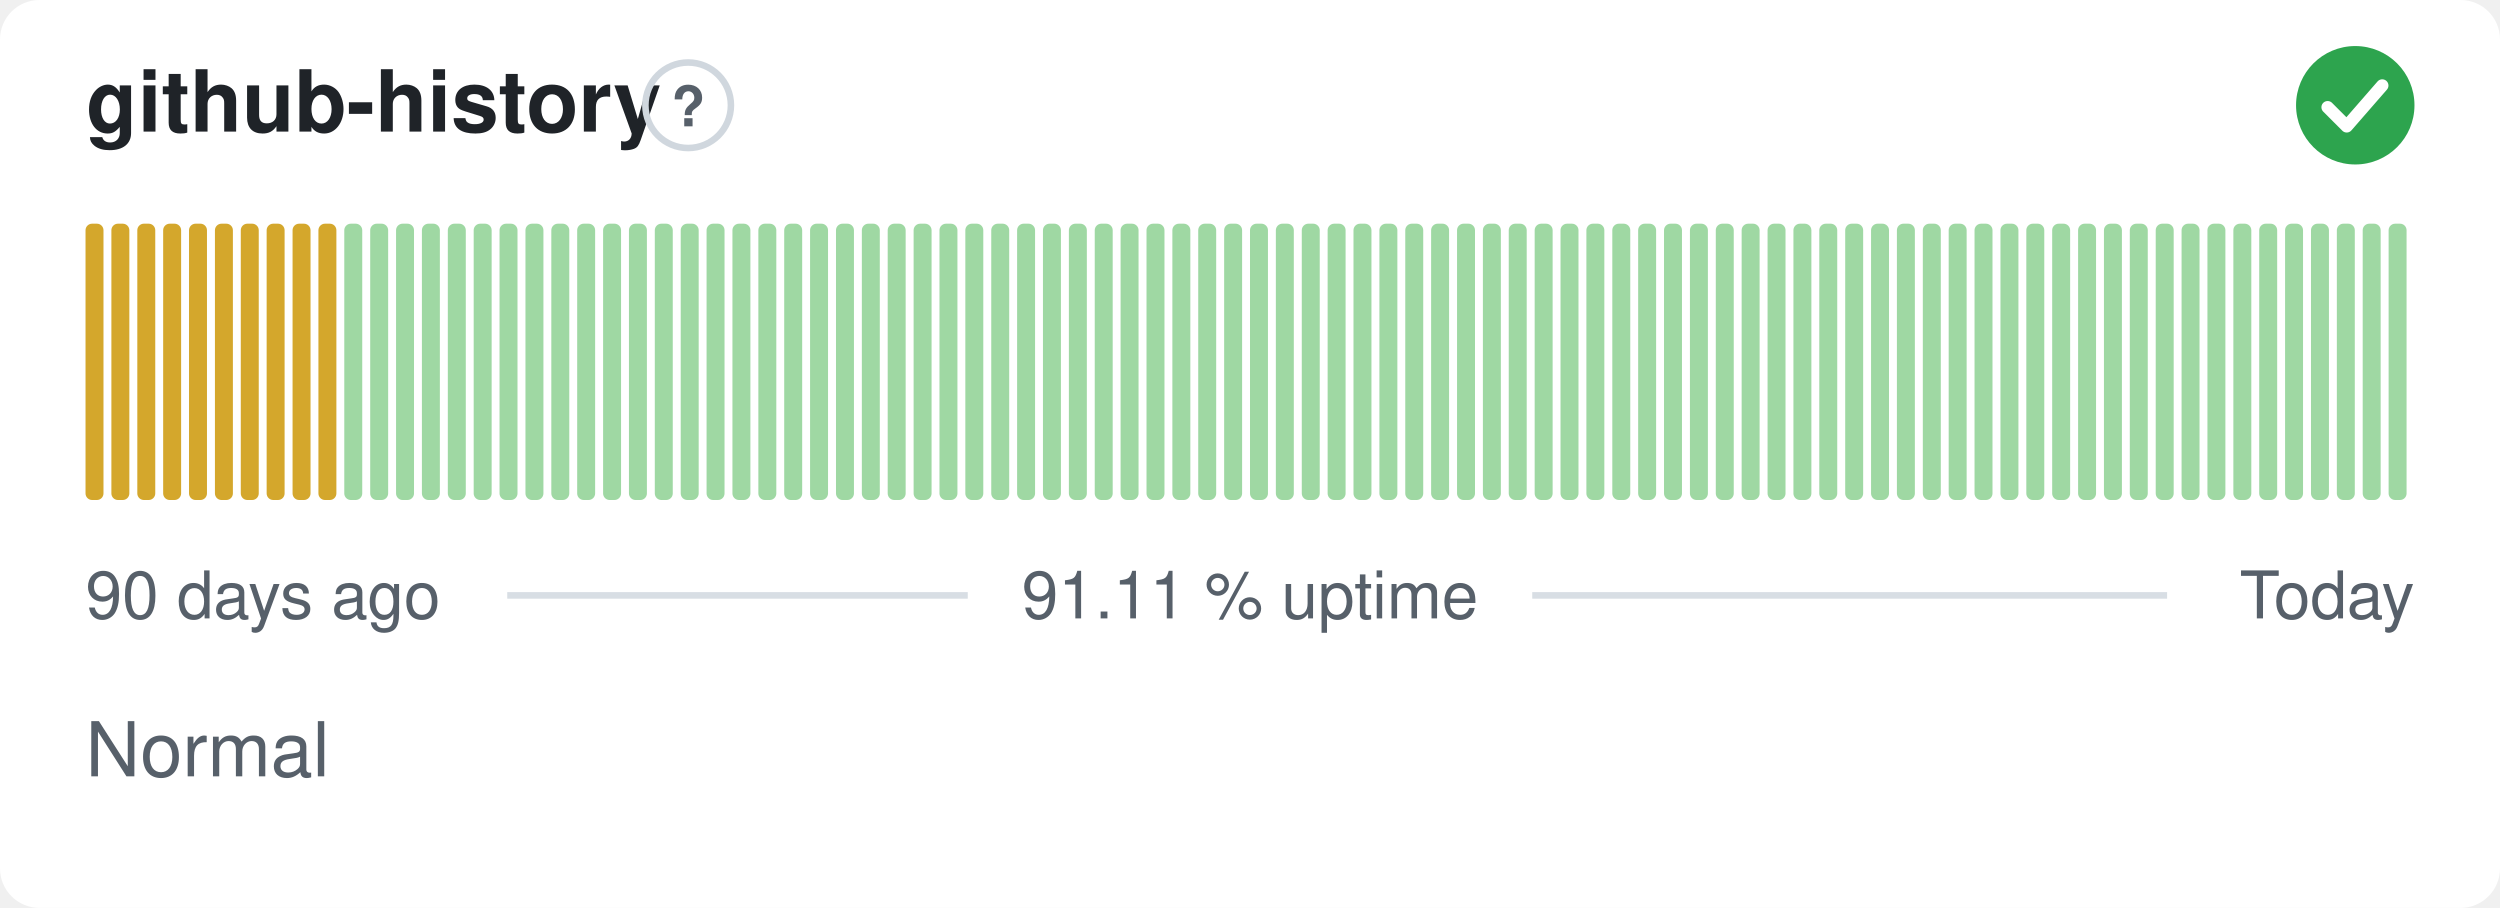
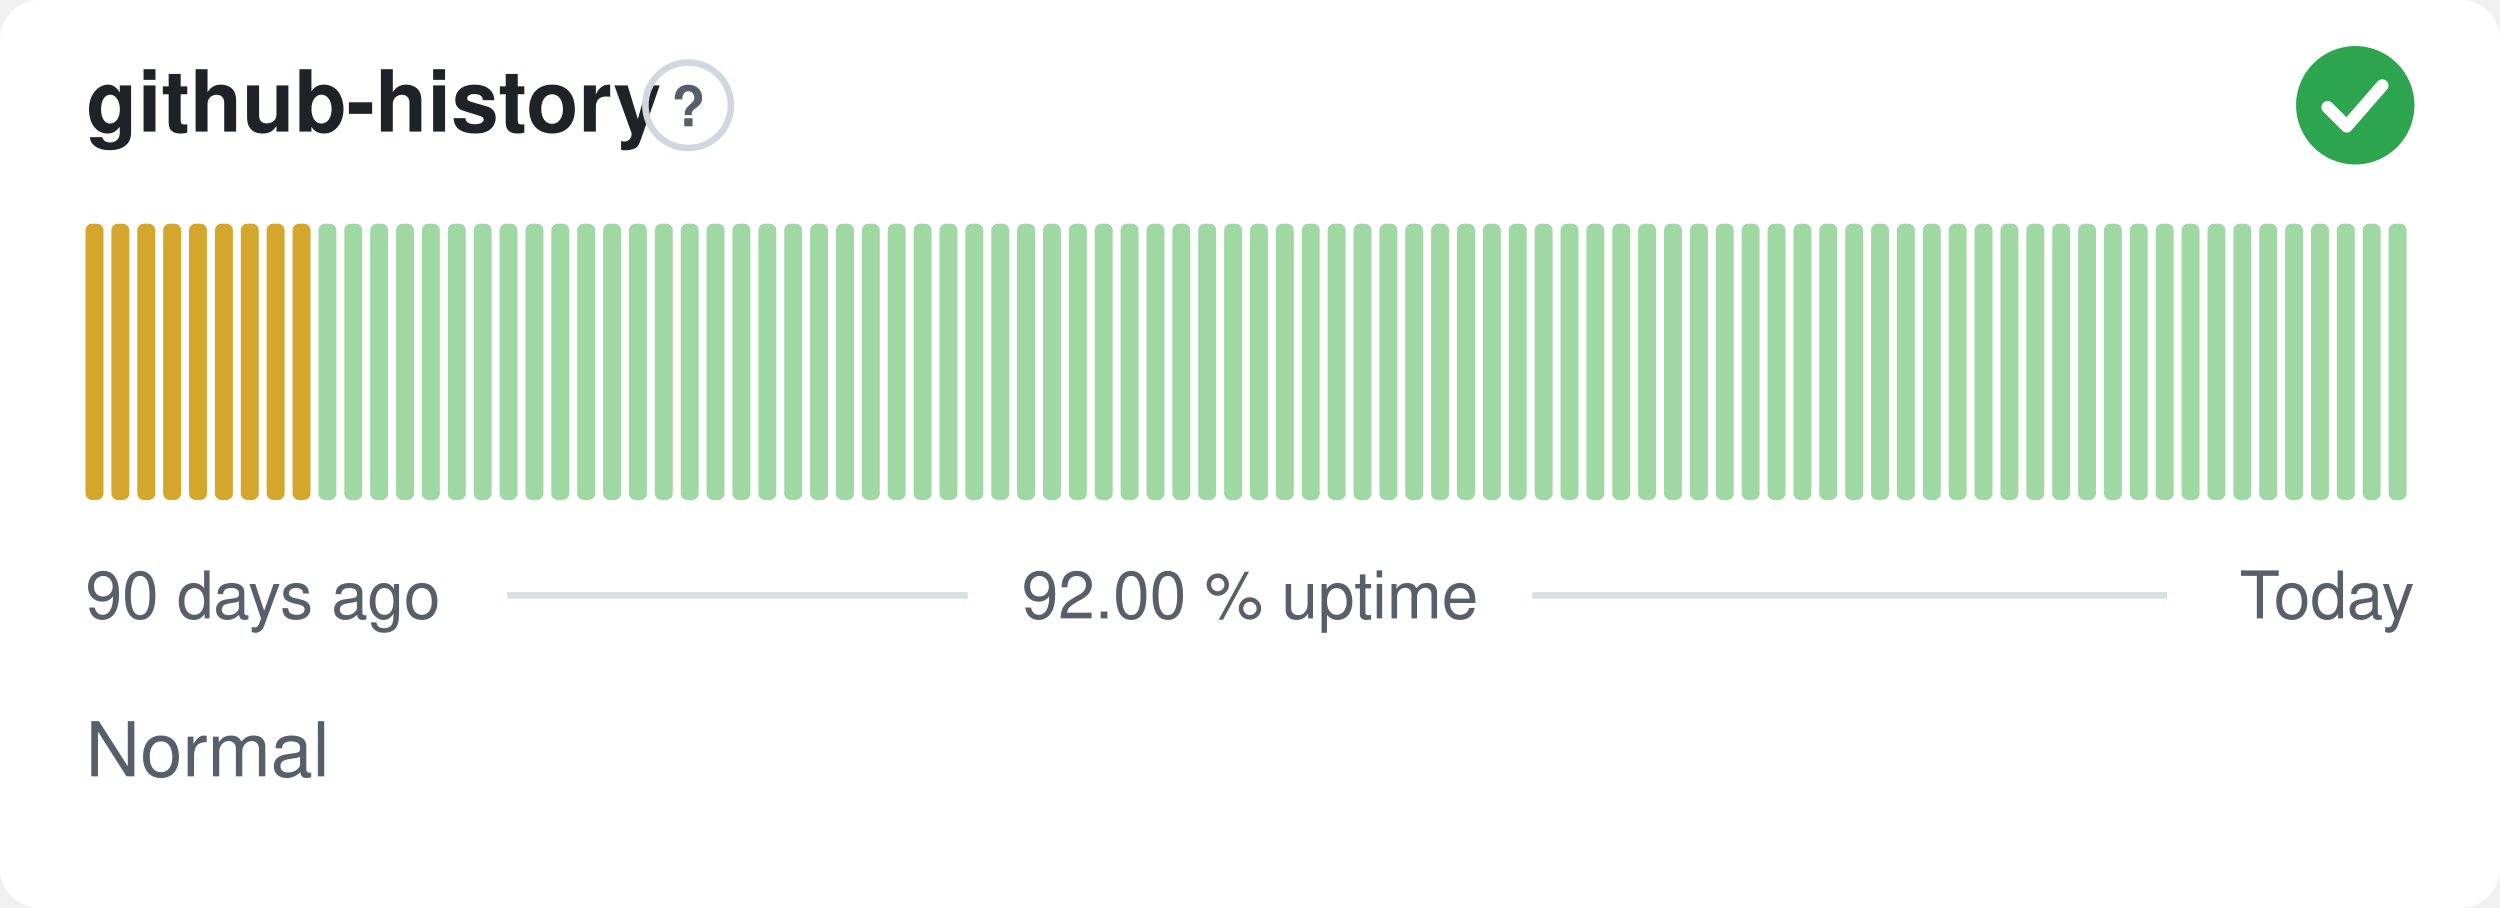
- <svg xmlns="http://www.w3.org/2000/svg" width="380" height="138" viewBox="0 0 380 138" role="img" aria-label="github-history: Normal, 91.11 % uptime over the last 90 days" font-family="-apple-system,BlinkMacSystemFont,'Segoe UI',Helvetica,Arial,sans-serif">
+ <svg xmlns="http://www.w3.org/2000/svg" width="380" height="138" viewBox="0 0 380 138" role="img" aria-label="github-history: Normal, 92.00 % uptime over the last 90 days" font-family="-apple-system,BlinkMacSystemFont,'Segoe UI',Helvetica,Arial,sans-serif">
  <style>
    @media (prefers-color-scheme: dark) {
      .bg { fill: #0d1117 }
      .title { fill: #e6edf3 }
      .muted { fill: #8b949e }
      .hint { stroke: #30363d }
      .rule { stroke: #30363d }
      .nodata { fill: #21262d }
    }
  </style>
  <rect class="bg" width="380" height="138" rx="6" fill="#ffffff" />
  <text class="title" x="13" y="20" font-size="13" font-weight="600" fill="#1f2328">github-history</text>
  <circle class="hint" cx="104.6" cy="16" r="6.5" fill="none" stroke="#d0d7de" stroke-width="1" />
  <text class="muted" x="104.6" y="19.2" text-anchor="middle" font-size="8.5" font-weight="700" fill="#57606a">?</text>
  <circle cx="358" cy="16" r="9" fill="#2da44e" />
  <path d="M353.80 16.30l2.90 2.90 5.40 -6.20" fill="none" stroke="#fff" stroke-width="1.89" stroke-linecap="round" stroke-linejoin="round" />
  <rect x="13.00" y="34.00" width="2.73" height="42.00" rx="1" fill="#d4a72c" />
  <rect x="16.93" y="34.00" width="2.73" height="42.00" rx="1" fill="#d4a72c" />
  <rect x="20.87" y="34.00" width="2.73" height="42.00" rx="1" fill="#d4a72c" />
  <rect x="24.80" y="34.00" width="2.73" height="42.00" rx="1" fill="#d4a72c" />
  <rect x="28.73" y="34.00" width="2.73" height="42.00" rx="1" fill="#d4a72c" />
  <rect x="32.67" y="34.00" width="2.73" height="42.00" rx="1" fill="#d4a72c" />
  <rect x="36.60" y="34.00" width="2.73" height="42.00" rx="1" fill="#d4a72c" />
  <rect x="40.53" y="34.00" width="2.73" height="42.00" rx="1" fill="#d4a72c" />
  <rect x="44.47" y="34.00" width="2.73" height="42.00" rx="1" fill="#d4a72c" />
-   <rect x="48.40" y="34.00" width="2.73" height="42.00" rx="1" fill="#d4a72c" />
+   <rect x="48.40" y="34.00" width="2.73" height="42.00" rx="1" fill="#9fd8a3" />
  <rect x="52.33" y="34.00" width="2.73" height="42.00" rx="1" fill="#9fd8a3" />
  <rect x="56.27" y="34.00" width="2.73" height="42.00" rx="1" fill="#9fd8a3" />
  <rect x="60.20" y="34.00" width="2.73" height="42.00" rx="1" fill="#9fd8a3" />
  <rect x="64.13" y="34.00" width="2.73" height="42.00" rx="1" fill="#9fd8a3" />
  <rect x="68.07" y="34.00" width="2.73" height="42.00" rx="1" fill="#9fd8a3" />
  <rect x="72.00" y="34.00" width="2.73" height="42.00" rx="1" fill="#9fd8a3" />
  <rect x="75.93" y="34.00" width="2.73" height="42.00" rx="1" fill="#9fd8a3" />
  <rect x="79.87" y="34.00" width="2.73" height="42.00" rx="1" fill="#9fd8a3" />
  <rect x="83.80" y="34.00" width="2.73" height="42.00" rx="1" fill="#9fd8a3" />
  <rect x="87.73" y="34.00" width="2.73" height="42.00" rx="1" fill="#9fd8a3" />
  <rect x="91.67" y="34.00" width="2.73" height="42.00" rx="1" fill="#9fd8a3" />
  <rect x="95.60" y="34.00" width="2.73" height="42.00" rx="1" fill="#9fd8a3" />
  <rect x="99.53" y="34.00" width="2.73" height="42.00" rx="1" fill="#9fd8a3" />
  <rect x="103.47" y="34.00" width="2.73" height="42.00" rx="1" fill="#9fd8a3" />
  <rect x="107.40" y="34.00" width="2.73" height="42.00" rx="1" fill="#9fd8a3" />
  <rect x="111.33" y="34.00" width="2.73" height="42.00" rx="1" fill="#9fd8a3" />
  <rect x="115.27" y="34.00" width="2.73" height="42.00" rx="1" fill="#9fd8a3" />
  <rect x="119.20" y="34.00" width="2.73" height="42.00" rx="1" fill="#9fd8a3" />
  <rect x="123.13" y="34.00" width="2.73" height="42.00" rx="1" fill="#9fd8a3" />
  <rect x="127.07" y="34.00" width="2.73" height="42.00" rx="1" fill="#9fd8a3" />
  <rect x="131.00" y="34.00" width="2.73" height="42.00" rx="1" fill="#9fd8a3" />
  <rect x="134.93" y="34.00" width="2.73" height="42.00" rx="1" fill="#9fd8a3" />
  <rect x="138.87" y="34.00" width="2.73" height="42.00" rx="1" fill="#9fd8a3" />
  <rect x="142.80" y="34.00" width="2.73" height="42.00" rx="1" fill="#9fd8a3" />
  <rect x="146.73" y="34.00" width="2.73" height="42.00" rx="1" fill="#9fd8a3" />
  <rect x="150.67" y="34.00" width="2.73" height="42.00" rx="1" fill="#9fd8a3" />
  <rect x="154.60" y="34.00" width="2.73" height="42.00" rx="1" fill="#9fd8a3" />
  <rect x="158.53" y="34.00" width="2.73" height="42.00" rx="1" fill="#9fd8a3" />
  <rect x="162.47" y="34.00" width="2.73" height="42.00" rx="1" fill="#9fd8a3" />
  <rect x="166.40" y="34.00" width="2.73" height="42.00" rx="1" fill="#9fd8a3" />
  <rect x="170.33" y="34.00" width="2.73" height="42.00" rx="1" fill="#9fd8a3" />
  <rect x="174.27" y="34.00" width="2.73" height="42.00" rx="1" fill="#9fd8a3" />
  <rect x="178.20" y="34.00" width="2.73" height="42.00" rx="1" fill="#9fd8a3" />
  <rect x="182.13" y="34.00" width="2.73" height="42.00" rx="1" fill="#9fd8a3" />
  <rect x="186.07" y="34.00" width="2.73" height="42.00" rx="1" fill="#9fd8a3" />
  <rect x="190.00" y="34.00" width="2.73" height="42.00" rx="1" fill="#9fd8a3" />
  <rect x="193.93" y="34.00" width="2.73" height="42.00" rx="1" fill="#9fd8a3" />
  <rect x="197.87" y="34.00" width="2.73" height="42.00" rx="1" fill="#9fd8a3" />
  <rect x="201.80" y="34.00" width="2.73" height="42.00" rx="1" fill="#9fd8a3" />
  <rect x="205.73" y="34.00" width="2.73" height="42.00" rx="1" fill="#9fd8a3" />
  <rect x="209.67" y="34.00" width="2.73" height="42.00" rx="1" fill="#9fd8a3" />
  <rect x="213.60" y="34.00" width="2.73" height="42.00" rx="1" fill="#9fd8a3" />
  <rect x="217.53" y="34.00" width="2.73" height="42.00" rx="1" fill="#9fd8a3" />
  <rect x="221.47" y="34.00" width="2.73" height="42.00" rx="1" fill="#9fd8a3" />
  <rect x="225.40" y="34.00" width="2.73" height="42.00" rx="1" fill="#9fd8a3" />
  <rect x="229.33" y="34.00" width="2.73" height="42.00" rx="1" fill="#9fd8a3" />
  <rect x="233.27" y="34.00" width="2.73" height="42.00" rx="1" fill="#9fd8a3" />
  <rect x="237.20" y="34.00" width="2.73" height="42.00" rx="1" fill="#9fd8a3" />
  <rect x="241.13" y="34.00" width="2.73" height="42.00" rx="1" fill="#9fd8a3" />
  <rect x="245.07" y="34.00" width="2.73" height="42.00" rx="1" fill="#9fd8a3" />
  <rect x="249.00" y="34.00" width="2.73" height="42.00" rx="1" fill="#9fd8a3" />
  <rect x="252.93" y="34.00" width="2.73" height="42.00" rx="1" fill="#9fd8a3" />
  <rect x="256.87" y="34.00" width="2.73" height="42.00" rx="1" fill="#9fd8a3" />
  <rect x="260.80" y="34.00" width="2.73" height="42.00" rx="1" fill="#9fd8a3" />
  <rect x="264.73" y="34.00" width="2.73" height="42.00" rx="1" fill="#9fd8a3" />
  <rect x="268.67" y="34.00" width="2.73" height="42.00" rx="1" fill="#9fd8a3" />
  <rect x="272.60" y="34.00" width="2.73" height="42.00" rx="1" fill="#9fd8a3" />
  <rect x="276.53" y="34.00" width="2.73" height="42.00" rx="1" fill="#9fd8a3" />
  <rect x="280.47" y="34.00" width="2.73" height="42.00" rx="1" fill="#9fd8a3" />
  <rect x="284.40" y="34.00" width="2.73" height="42.00" rx="1" fill="#9fd8a3" />
  <rect x="288.33" y="34.00" width="2.73" height="42.00" rx="1" fill="#9fd8a3" />
  <rect x="292.27" y="34.00" width="2.73" height="42.00" rx="1" fill="#9fd8a3" />
  <rect x="296.20" y="34.00" width="2.73" height="42.00" rx="1" fill="#9fd8a3" />
  <rect x="300.13" y="34.00" width="2.73" height="42.00" rx="1" fill="#9fd8a3" />
  <rect x="304.07" y="34.00" width="2.73" height="42.00" rx="1" fill="#9fd8a3" />
  <rect x="308.00" y="34.00" width="2.73" height="42.00" rx="1" fill="#9fd8a3" />
  <rect x="311.93" y="34.00" width="2.73" height="42.00" rx="1" fill="#9fd8a3" />
  <rect x="315.87" y="34.00" width="2.73" height="42.00" rx="1" fill="#9fd8a3" />
  <rect x="319.80" y="34.00" width="2.73" height="42.00" rx="1" fill="#9fd8a3" />
  <rect x="323.73" y="34.00" width="2.73" height="42.00" rx="1" fill="#9fd8a3" />
  <rect x="327.67" y="34.00" width="2.73" height="42.00" rx="1" fill="#9fd8a3" />
  <rect x="331.60" y="34.00" width="2.73" height="42.00" rx="1" fill="#9fd8a3" />
  <rect x="335.53" y="34.00" width="2.73" height="42.00" rx="1" fill="#9fd8a3" />
  <rect x="339.47" y="34.00" width="2.73" height="42.00" rx="1" fill="#9fd8a3" />
  <rect x="343.40" y="34.00" width="2.73" height="42.00" rx="1" fill="#9fd8a3" />
  <rect x="347.33" y="34.00" width="2.73" height="42.00" rx="1" fill="#9fd8a3" />
  <rect x="351.27" y="34.00" width="2.73" height="42.00" rx="1" fill="#9fd8a3" />
  <rect x="355.20" y="34.00" width="2.73" height="42.00" rx="1" fill="#9fd8a3" />
  <rect x="359.13" y="34.00" width="2.73" height="42.00" rx="1" fill="#9fd8a3" />
  <rect x="363.07" y="34.00" width="2.73" height="42.00" rx="1" fill="#9fd8a3" />
  <text class="muted" x="13" y="94" font-size="10" fill="#57606a">90 days ago</text>
-   <text class="muted" x="190" y="94" text-anchor="middle" font-size="10" fill="#57606a">91.11 % uptime</text>
+   <text class="muted" x="190" y="94" text-anchor="middle" font-size="10" fill="#57606a">92.00 % uptime</text>
  <text class="muted" x="367" y="94" text-anchor="end" font-size="10" fill="#57606a">Today</text>
  <line class="rule" x1="77.1" y1="90.5" x2="147.1" y2="90.5" stroke="#d8dee4" stroke-width="1" />
  <line class="rule" x1="232.9" y1="90.5" x2="329.4" y2="90.5" stroke="#d8dee4" stroke-width="1" />
  <text class="muted" x="13" y="118" font-size="11.5" fill="#57606a">Normal</text>
</svg>
